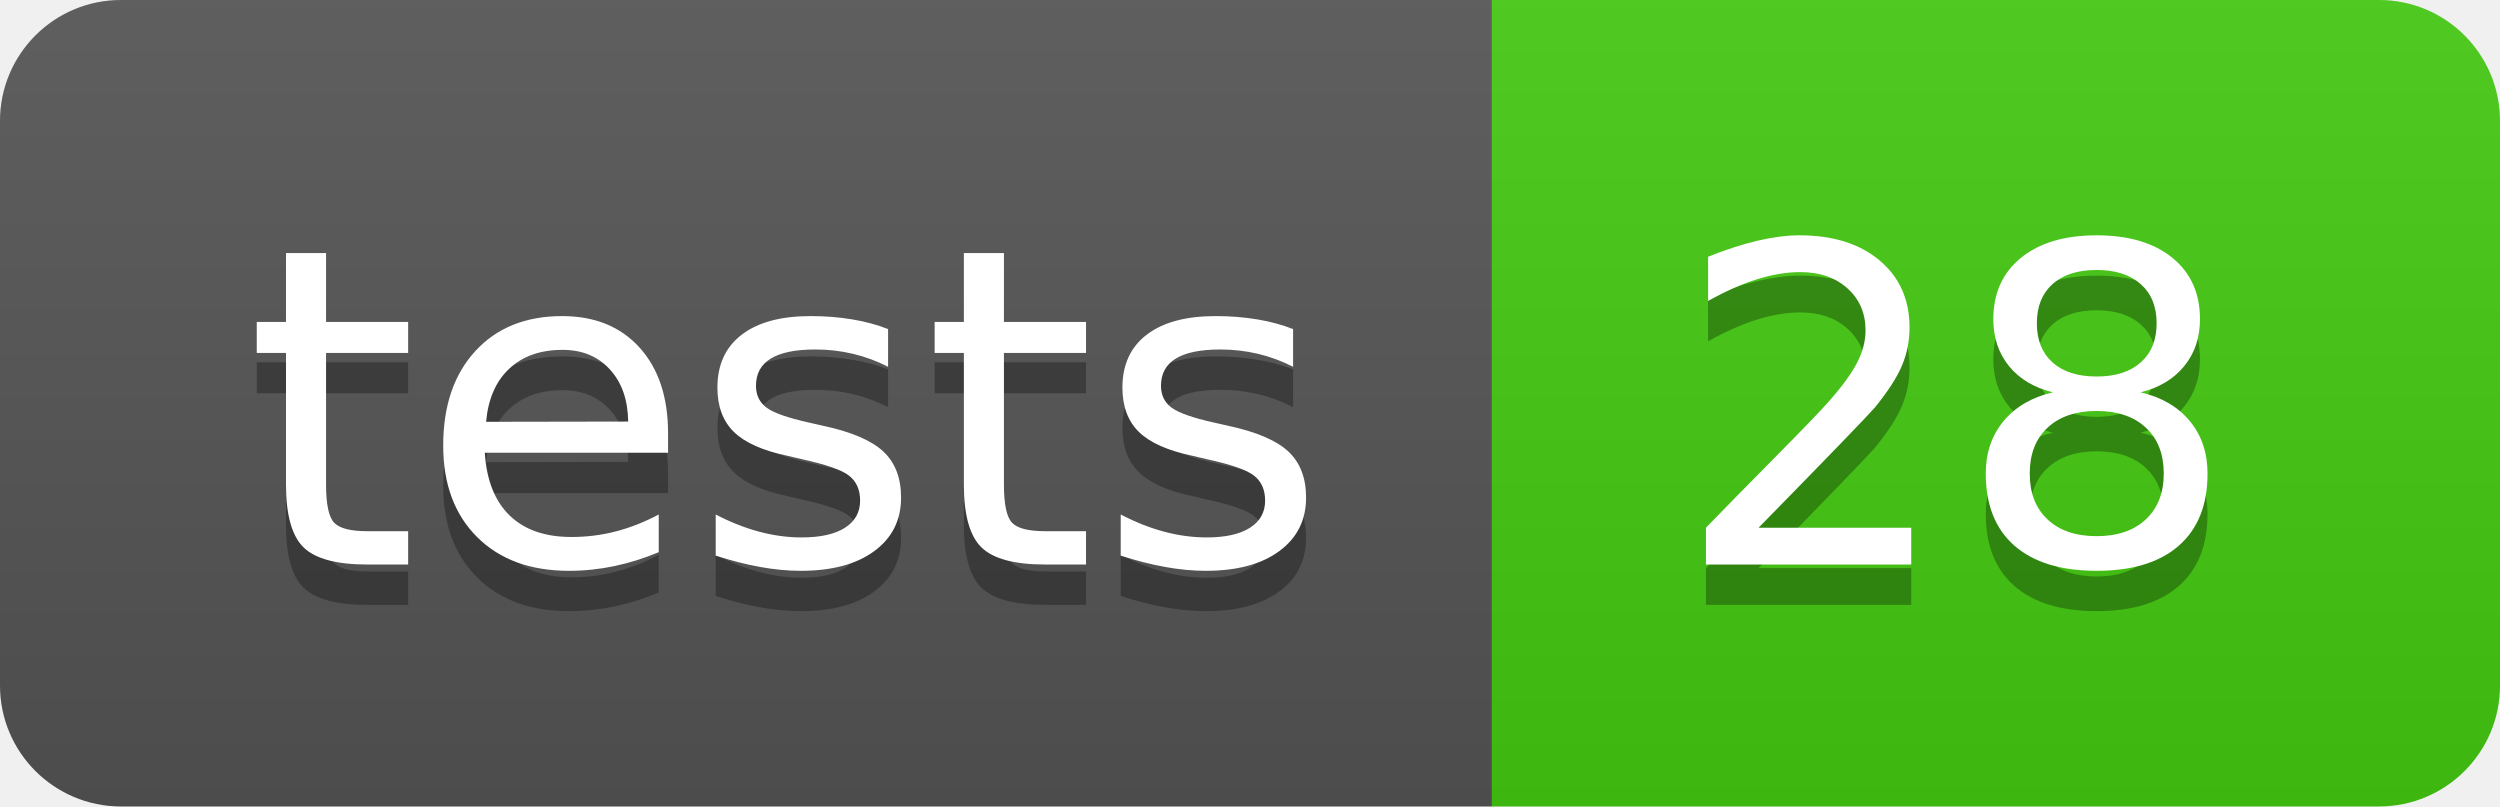
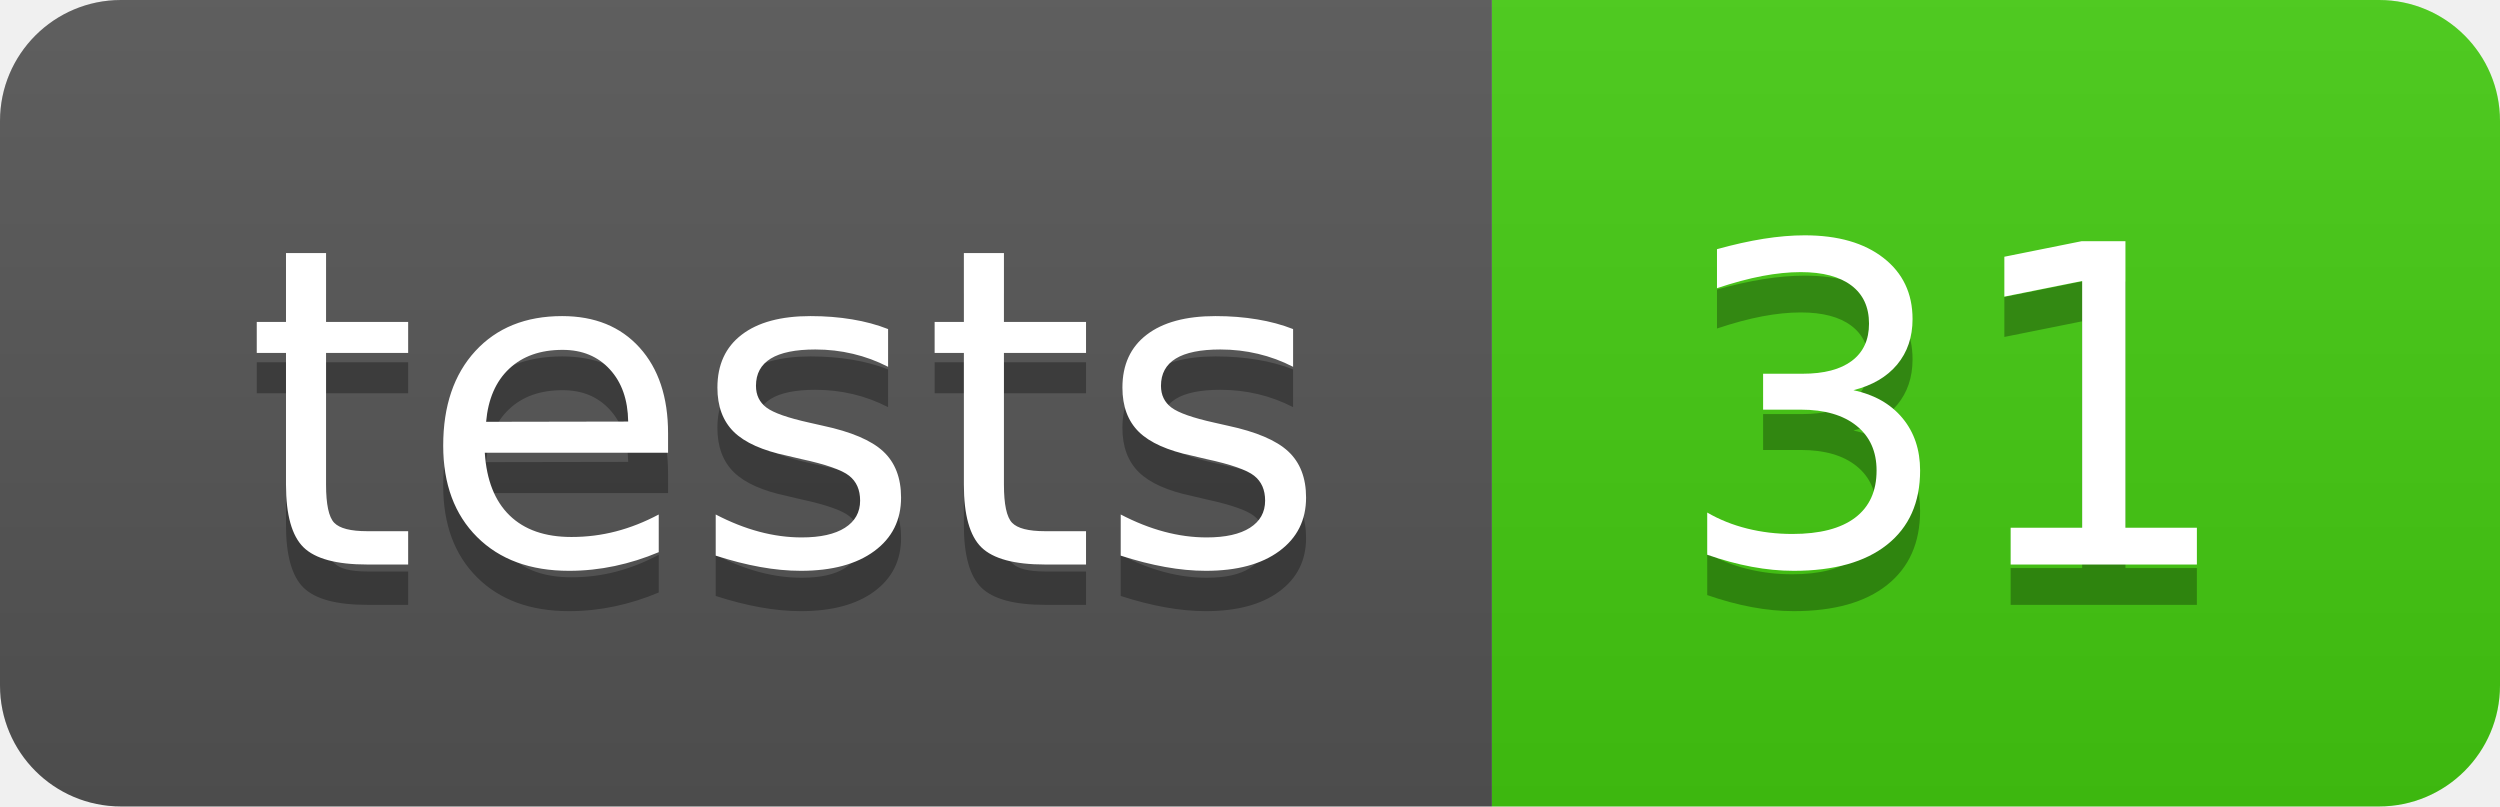
- <svg xmlns="http://www.w3.org/2000/svg" width="62" height="20" role="img" aria-label="tests: 28">
+ <svg xmlns="http://www.w3.org/2000/svg" width="62" height="20" role="img" aria-label="tests: 31">
  <linearGradient id="s" x2="0" y2="100%">
    <stop offset="0" stop-color="#bbb" stop-opacity=".1" />
    <stop offset="1" stop-opacity=".1" />
  </linearGradient>
  <clipPath id="r">
    <rect width="62" height="20" rx="3" fill="#fff" />
  </clipPath>
  <g clip-path="url(#r)">
    <rect width="37" height="20" fill="#555" />
    <rect x="37" width="25" height="20" fill="#4c1" />
    <rect width="62" height="20" fill="url(#s)" />
  </g>
  <g fill="#fff" text-anchor="middle" font-family="Verdana,Geneva,DejaVu Sans,sans-serif" text-rendering="geometricPrecision" font-size="110">
    <text aria-hidden="true" x="195.0" y="150" fill="#010101" fill-opacity=".3" transform="scale(.1)" textLength="270">tests</text>
    <text x="195.0" y="140" transform="scale(.1)" fill="#fff" textLength="270">tests</text>
-     <text aria-hidden="true" x="485.0" y="150" fill="#010101" fill-opacity=".3" transform="scale(.1)" textLength="150">28</text>
-     <text x="485.0" y="140" transform="scale(.1)" fill="#fff" textLength="150">28</text>
+     <text aria-hidden="true" x="485.0" y="150" fill="#010101" fill-opacity=".3" transform="scale(.1)" textLength="150">31</text>
+     <text x="485.0" y="140" transform="scale(.1)" fill="#fff" textLength="150">31</text>
  </g>
</svg>
